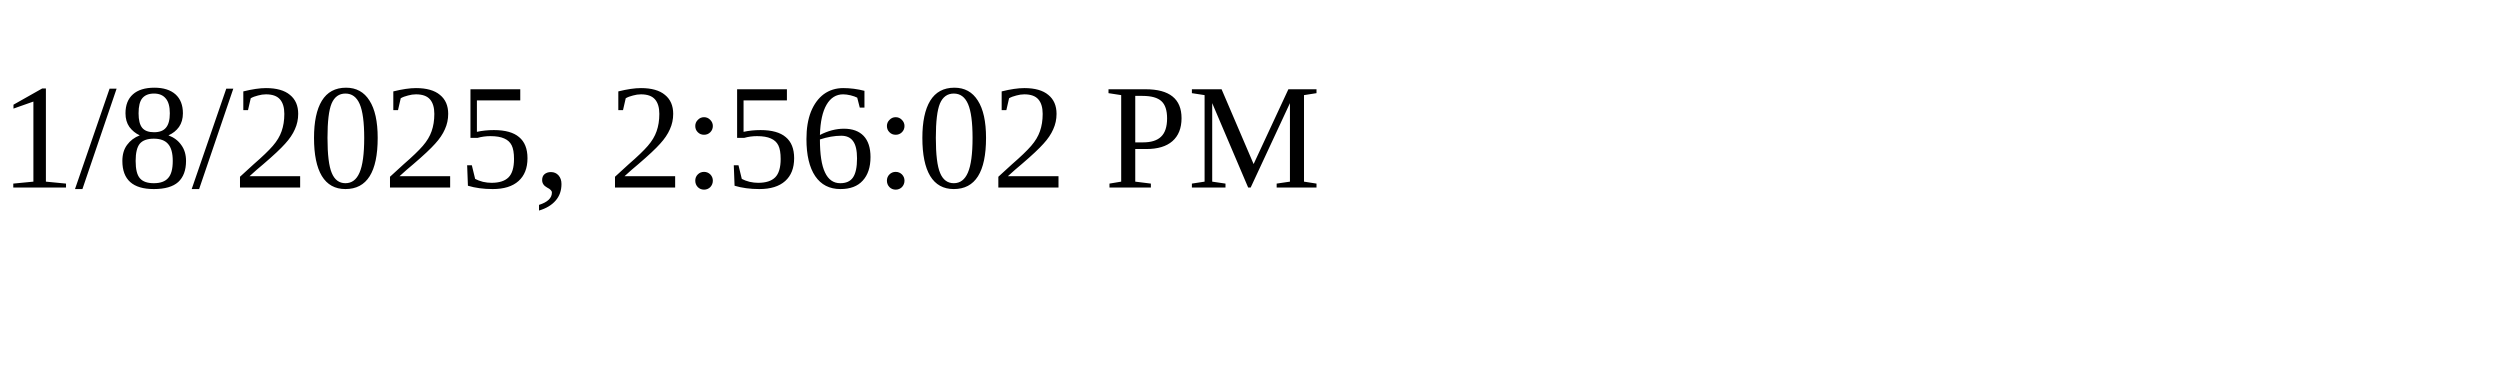
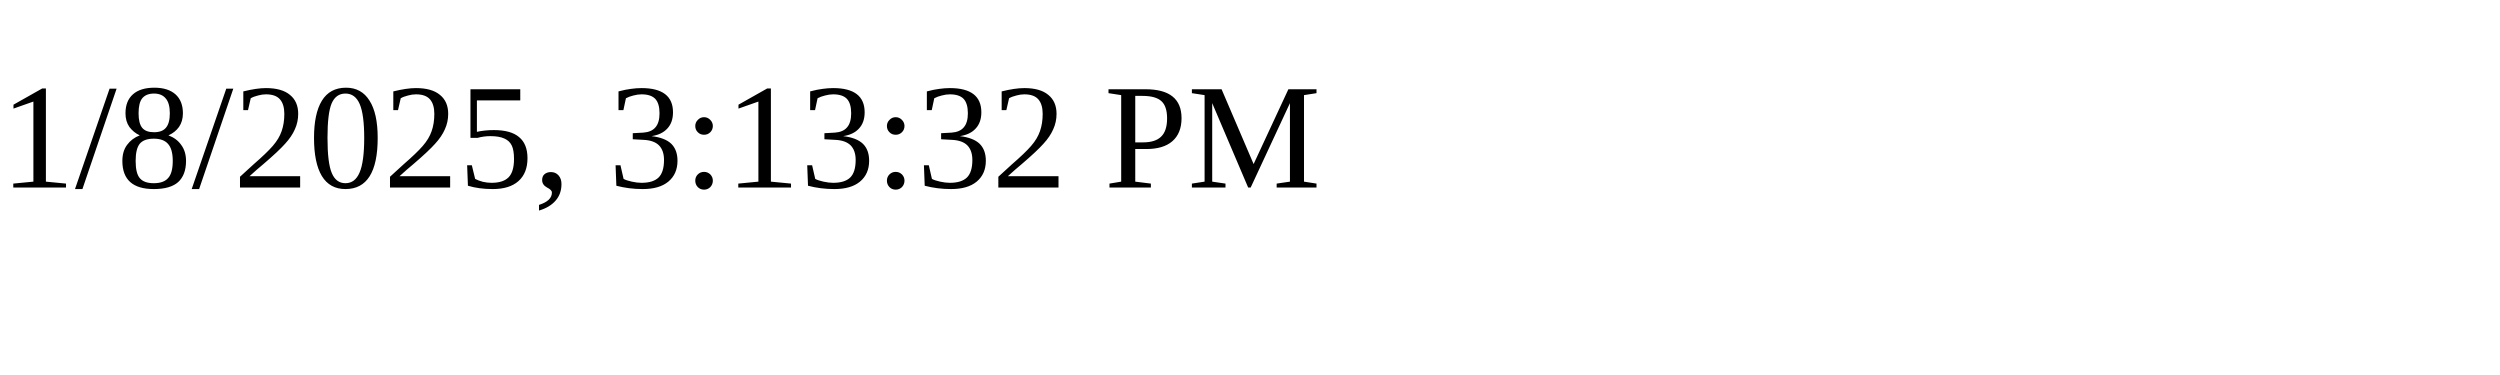
<svg xmlns="http://www.w3.org/2000/svg" height="30" width="200">
-   <text x="0" y="15">1/8/2025, 2:56:02 PM</text>
+   <text x="0" y="15">1/8/2025, 3:13:32 PM</text>
</svg>
